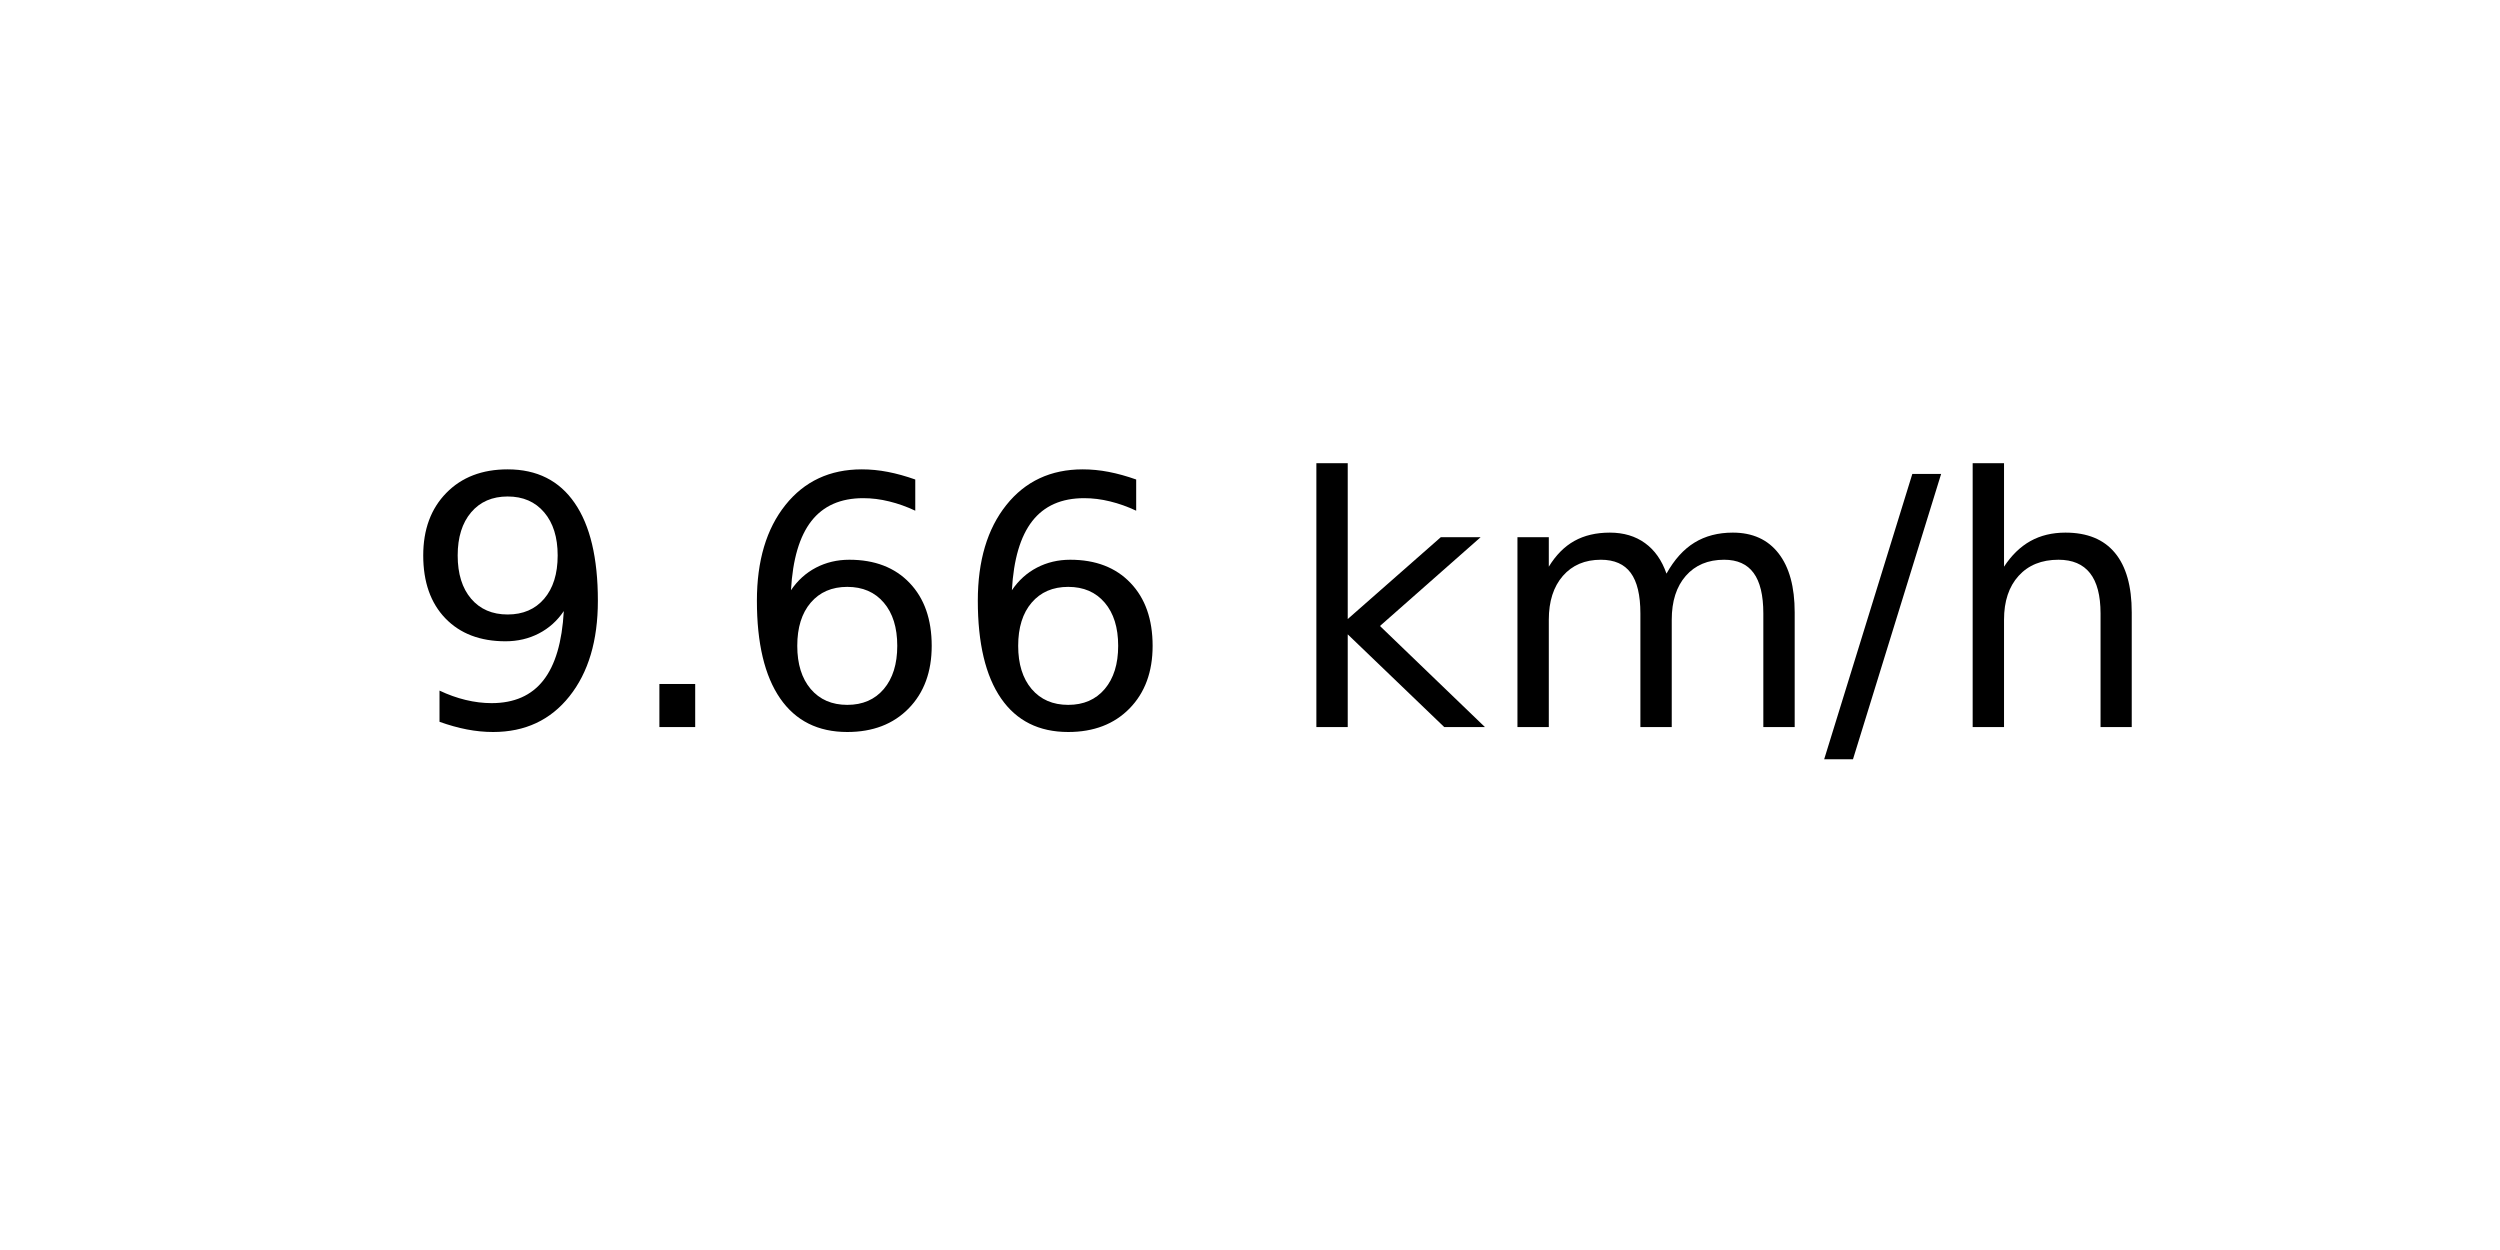
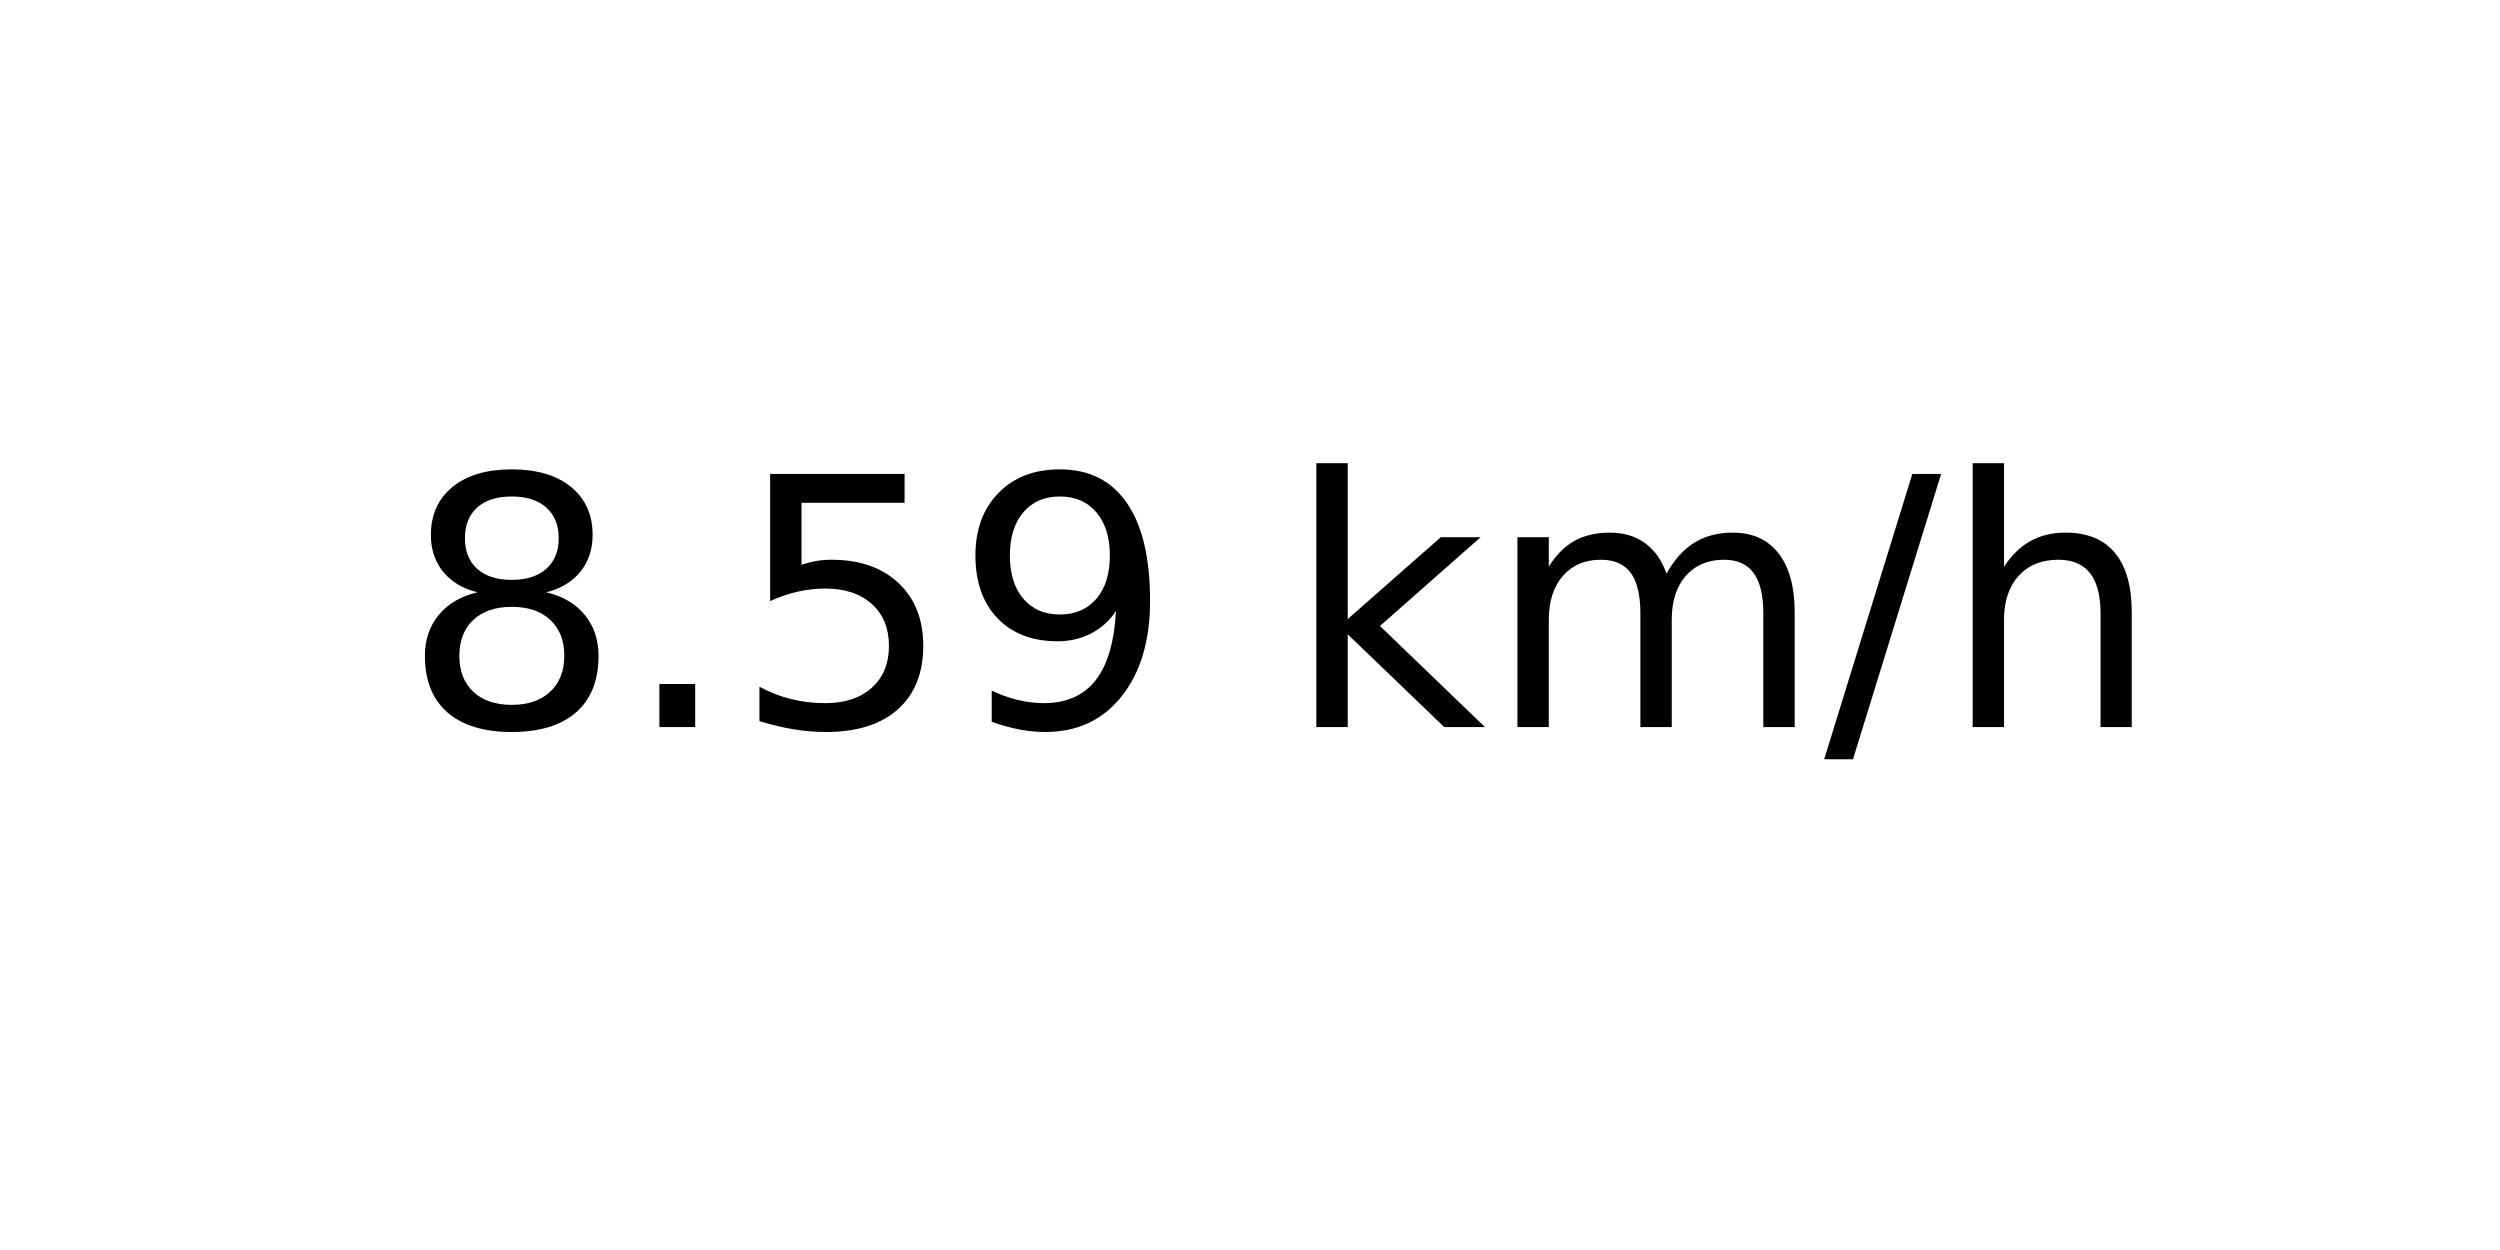
<svg xmlns="http://www.w3.org/2000/svg" xmlns:xlink="http://www.w3.org/1999/xlink" width="72pt" height="36pt" viewBox="0 0 72 36" version="1.1">
  <defs>
    <style type="text/css">*{stroke-linejoin: round; stroke-linecap: butt}</style>
  </defs>
  <g id="figure_1">
    <g id="axes_1">
      <g id="text_1">
        <g transform="translate(11.55937 20.93937) scale(0.1 -0.1)">
          <defs>
+             <path id="DejaVuSans-38" d="M 2034 2216  Q 1584 2216 1326 1975  Q 1069 1734 1069 1313  Q 1069 891 1326 650  Q 1584 409 2034 409  Q 2484 409 2743 651  Q 3003 894 3003 1313  Q 3003 1734 2745 1975  Q 2488 2216 2034 2216  z M 1403 2484  Q 997 2584 770 2862  Q 544 3141 544 3541  Q 544 4100 942 4425  Q 1341 4750 2034 4750  Q 2731 4750 3128 4425  Q 3525 4100 3525 3541  Q 3525 3141 3298 2862  Q 3072 2584 2669 2484  Q 3125 2378 3379 2068  Q 3634 1759 3634 1313  Q 3634 634 3220 271  Q 2806 -91 2034 -91  Q 1263 -91 848 271  Q 434 634 434 1313  Q 434 1759 690 2068  Q 947 2378 1403 2484  z M 1172 3481  Q 1172 3119 1398 2916  Q 1625 2713 2034 2713  Q 2441 2713 2670 2916  Q 2900 3119 2900 3481  Q 2900 3844 2670 4047  Q 2441 4250 2034 4250  Q 1625 4250 1398 4047  Q 1172 3844 1172 3481  z " transform="scale(0.015625)" />
+             <path id="DejaVuSans-2e" d="M 684 794  L 1344 794  L 1344 0  L 684 0  L 684 794  z " transform="scale(0.015625)" />
+             <path id="DejaVuSans-35" d="M 691 4666  L 3169 4666  L 3169 4134  L 1269 4134  L 1269 2991  Q 1406 3038 1543 3061  Q 1681 3084 1819 3084  Q 2600 3084 3056 2656  Q 3513 2228 3513 1497  Q 3513 744 3044 326  Q 2575 -91 1722 -91  Q 1428 -91 1123 -41  Q 819 9 494 109  L 494 744  Q 775 591 1075 516  Q 1375 441 1709 441  Q 2250 441 2565 725  Q 2881 1009 2881 1497  Q 2881 1984 2565 2268  Q 2250 2553 1709 2553  Q 1456 2553 1204 2497  Q 953 2441 691 2322  L 691 4666  z " transform="scale(0.015625)" />
            <path id="DejaVuSans-39" d="M 703 97  L 703 672  Q 941 559 1184 500  Q 1428 441 1663 441  Q 2288 441 2617 861  Q 2947 1281 2994 2138  Q 2813 1869 2534 1725  Q 2256 1581 1919 1581  Q 1219 1581 811 2004  Q 403 2428 403 3163  Q 403 3881 828 4315  Q 1253 4750 1959 4750  Q 2769 4750 3195 4129  Q 3622 3509 3622 2328  Q 3622 1225 3098 567  Q 2575 -91 1691 -91  Q 1453 -91 1209 -44  Q 966 3 703 97  z M 1959 2075  Q 2384 2075 2632 2365  Q 2881 2656 2881 3163  Q 2881 3666 2632 3958  Q 2384 4250 1959 4250  Q 1534 4250 1286 3958  Q 1038 3666 1038 3163  Q 1038 2656 1286 2365  Q 1534 2075 1959 2075  z " transform="scale(0.015625)" />
-             <path id="DejaVuSans-2e" d="M 684 794  L 1344 794  L 1344 0  L 684 0  L 684 794  z " transform="scale(0.015625)" />
-             <path id="DejaVuSans-36" d="M 2113 2584  Q 1688 2584 1439 2293  Q 1191 2003 1191 1497  Q 1191 994 1439 701  Q 1688 409 2113 409  Q 2538 409 2786 701  Q 3034 994 3034 1497  Q 3034 2003 2786 2293  Q 2538 2584 2113 2584  z M 3366 4563  L 3366 3988  Q 3128 4100 2886 4159  Q 2644 4219 2406 4219  Q 1781 4219 1451 3797  Q 1122 3375 1075 2522  Q 1259 2794 1537 2939  Q 1816 3084 2150 3084  Q 2853 3084 3261 2657  Q 3669 2231 3669 1497  Q 3669 778 3244 343  Q 2819 -91 2113 -91  Q 1303 -91 875 529  Q 447 1150 447 2328  Q 447 3434 972 4092  Q 1497 4750 2381 4750  Q 2619 4750 2861 4703  Q 3103 4656 3366 4563  z " transform="scale(0.015625)" />
            <path id="DejaVuSans-20" transform="scale(0.015625)" />
            <path id="DejaVuSans-6b" d="M 581 4863  L 1159 4863  L 1159 1991  L 2875 3500  L 3609 3500  L 1753 1863  L 3688 0  L 2938 0  L 1159 1709  L 1159 0  L 581 0  L 581 4863  z " transform="scale(0.015625)" />
            <path id="DejaVuSans-6d" d="M 3328 2828  Q 3544 3216 3844 3400  Q 4144 3584 4550 3584  Q 5097 3584 5394 3201  Q 5691 2819 5691 2113  L 5691 0  L 5113 0  L 5113 2094  Q 5113 2597 4934 2840  Q 4756 3084 4391 3084  Q 3944 3084 3684 2787  Q 3425 2491 3425 1978  L 3425 0  L 2847 0  L 2847 2094  Q 2847 2600 2669 2842  Q 2491 3084 2119 3084  Q 1678 3084 1418 2786  Q 1159 2488 1159 1978  L 1159 0  L 581 0  L 581 3500  L 1159 3500  L 1159 2956  Q 1356 3278 1631 3431  Q 1906 3584 2284 3584  Q 2666 3584 2933 3390  Q 3200 3197 3328 2828  z " transform="scale(0.015625)" />
            <path id="DejaVuSans-2f" d="M 1625 4666  L 2156 4666  L 531 -594  L 0 -594  L 1625 4666  z " transform="scale(0.015625)" />
            <path id="DejaVuSans-68" d="M 3513 2113  L 3513 0  L 2938 0  L 2938 2094  Q 2938 2591 2744 2837  Q 2550 3084 2163 3084  Q 1697 3084 1428 2787  Q 1159 2491 1159 1978  L 1159 0  L 581 0  L 581 4863  L 1159 4863  L 1159 2956  Q 1366 3272 1645 3428  Q 1925 3584 2291 3584  Q 2894 3584 3203 3211  Q 3513 2838 3513 2113  z " transform="scale(0.015625)" />
          </defs>
-           <use xlink:href="#DejaVuSans-39" />
+           <use xlink:href="#DejaVuSans-38" />
          <use xlink:href="#DejaVuSans-2e" x="63.623" />
-           <use xlink:href="#DejaVuSans-36" x="95.41" />
-           <use xlink:href="#DejaVuSans-36" x="159.033" />
+           <use xlink:href="#DejaVuSans-35" x="95.41" />
+           <use xlink:href="#DejaVuSans-39" x="159.033" />
          <use xlink:href="#DejaVuSans-20" x="222.656" />
          <use xlink:href="#DejaVuSans-6b" x="254.443" />
          <use xlink:href="#DejaVuSans-6d" x="312.354" />
          <use xlink:href="#DejaVuSans-2f" x="409.766" />
          <use xlink:href="#DejaVuSans-68" x="443.457" />
        </g>
      </g>
    </g>
  </g>
</svg>
